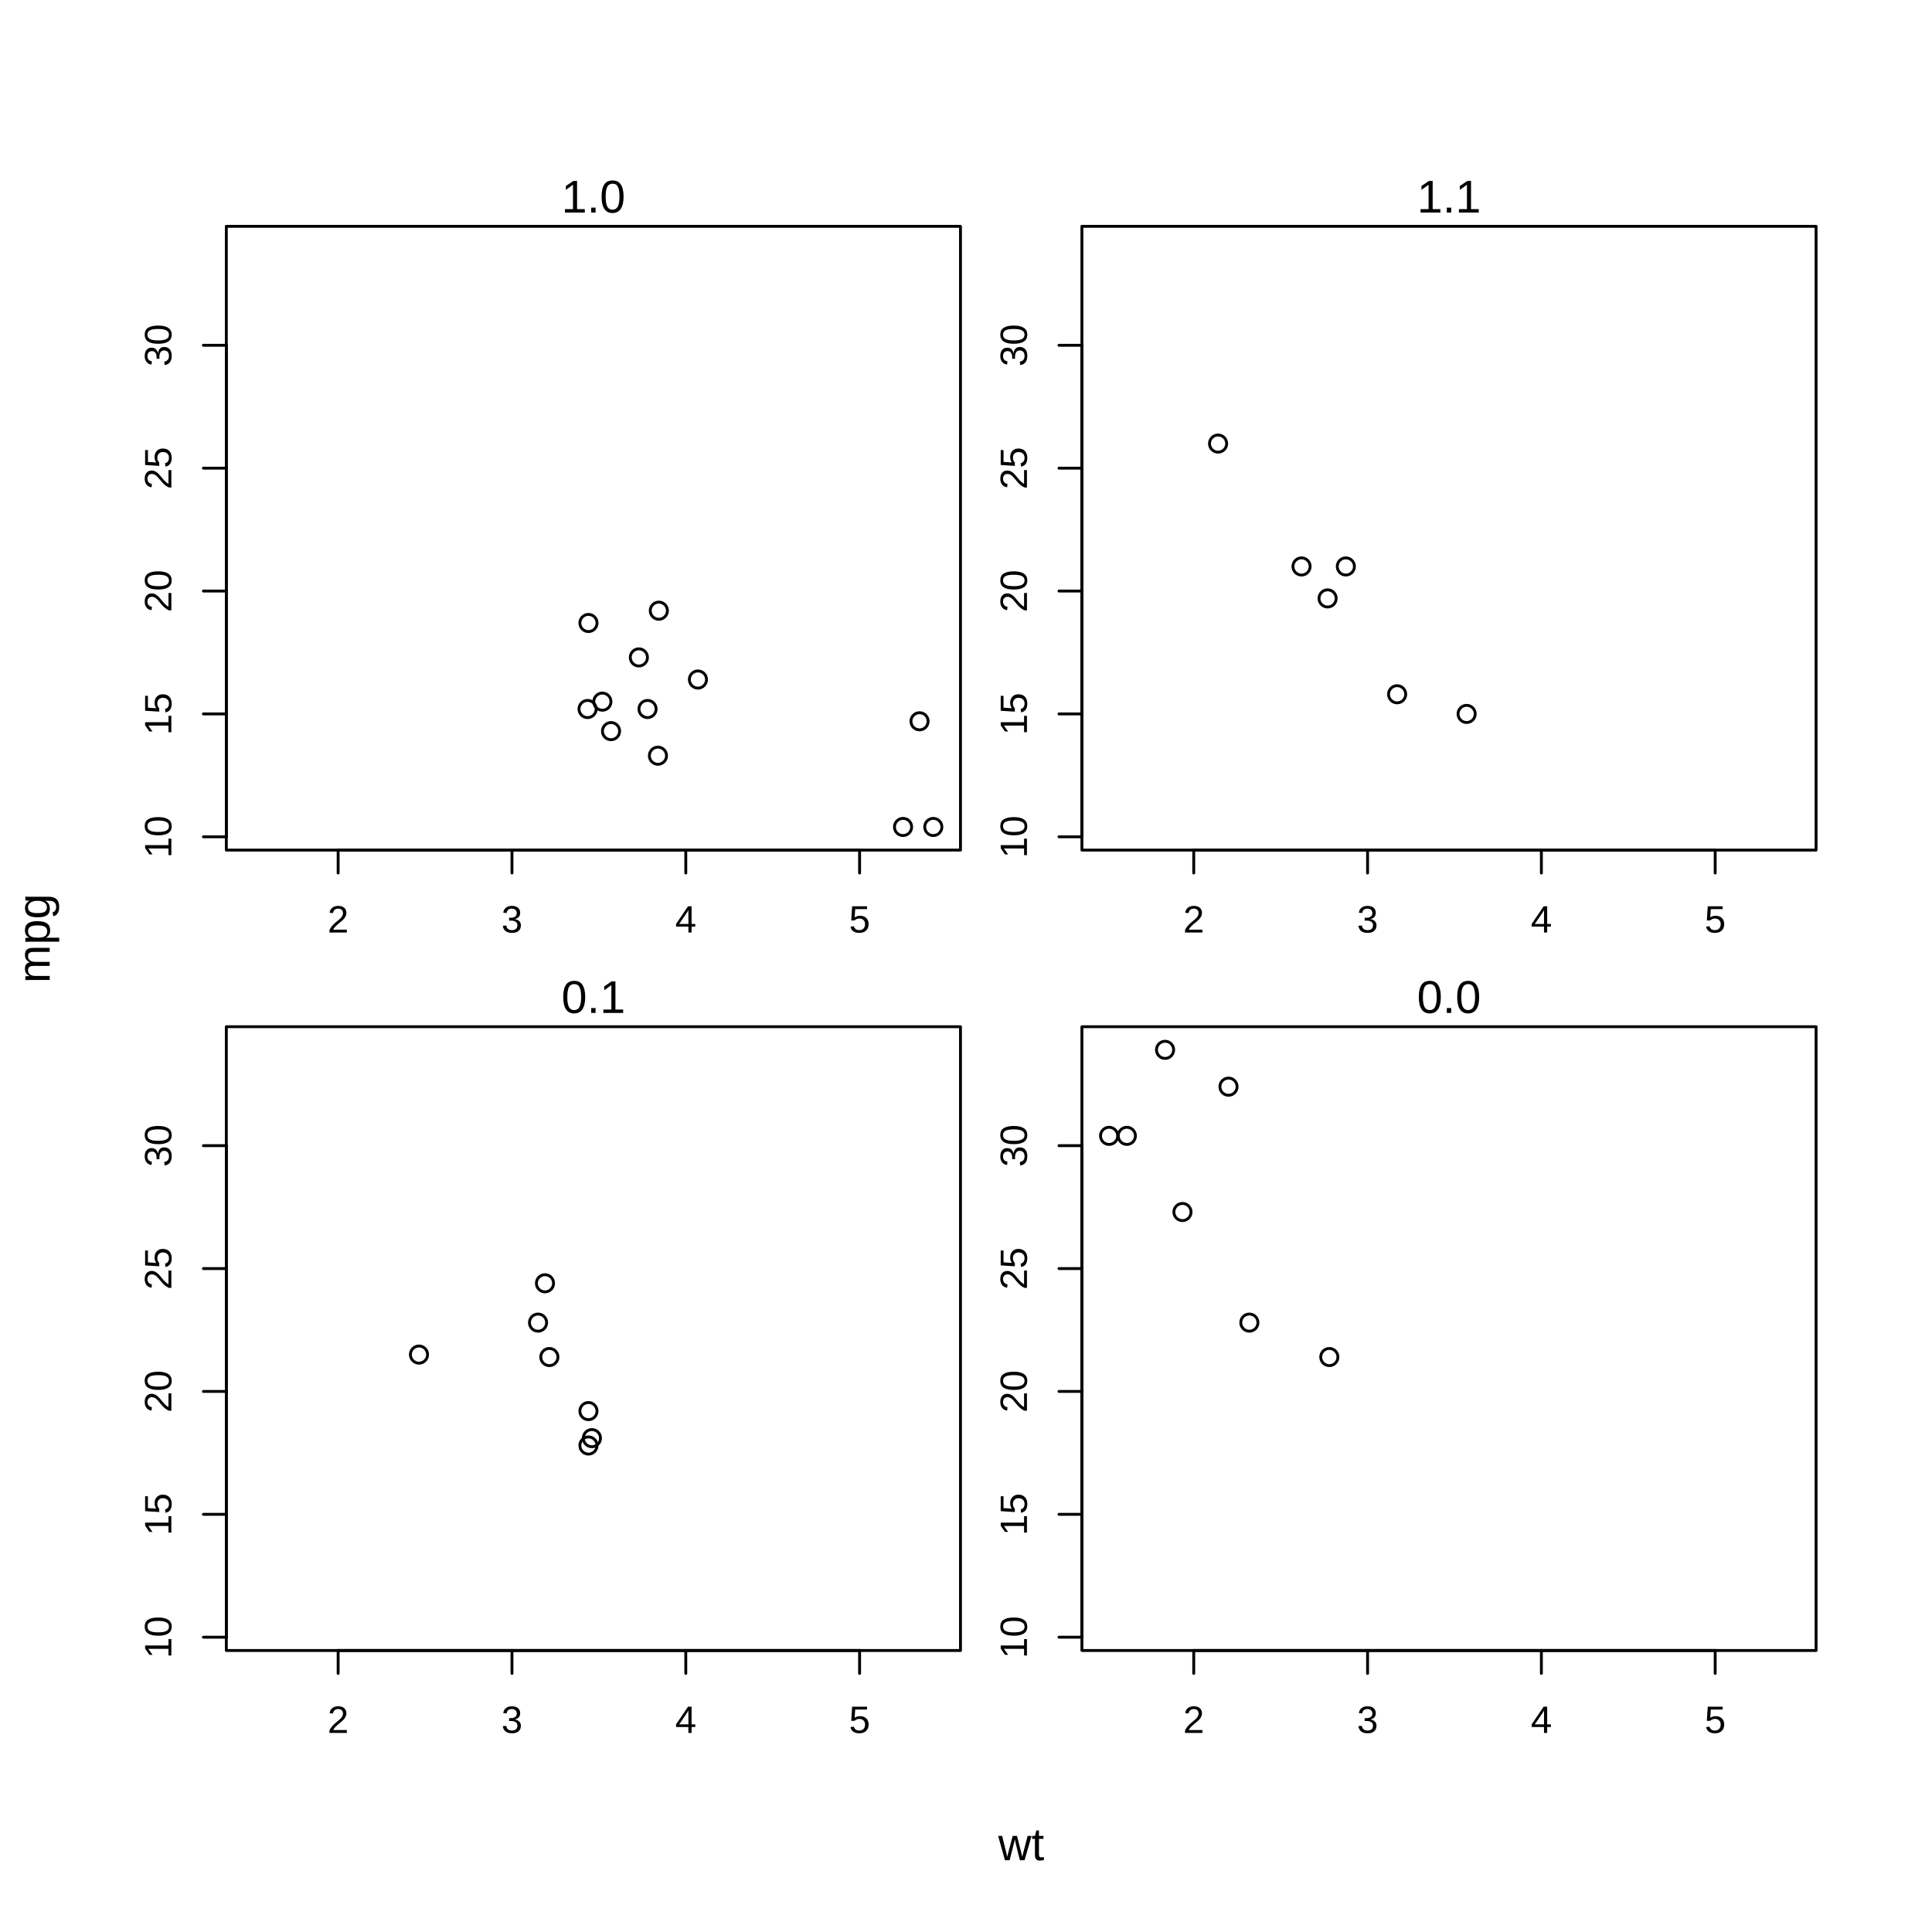
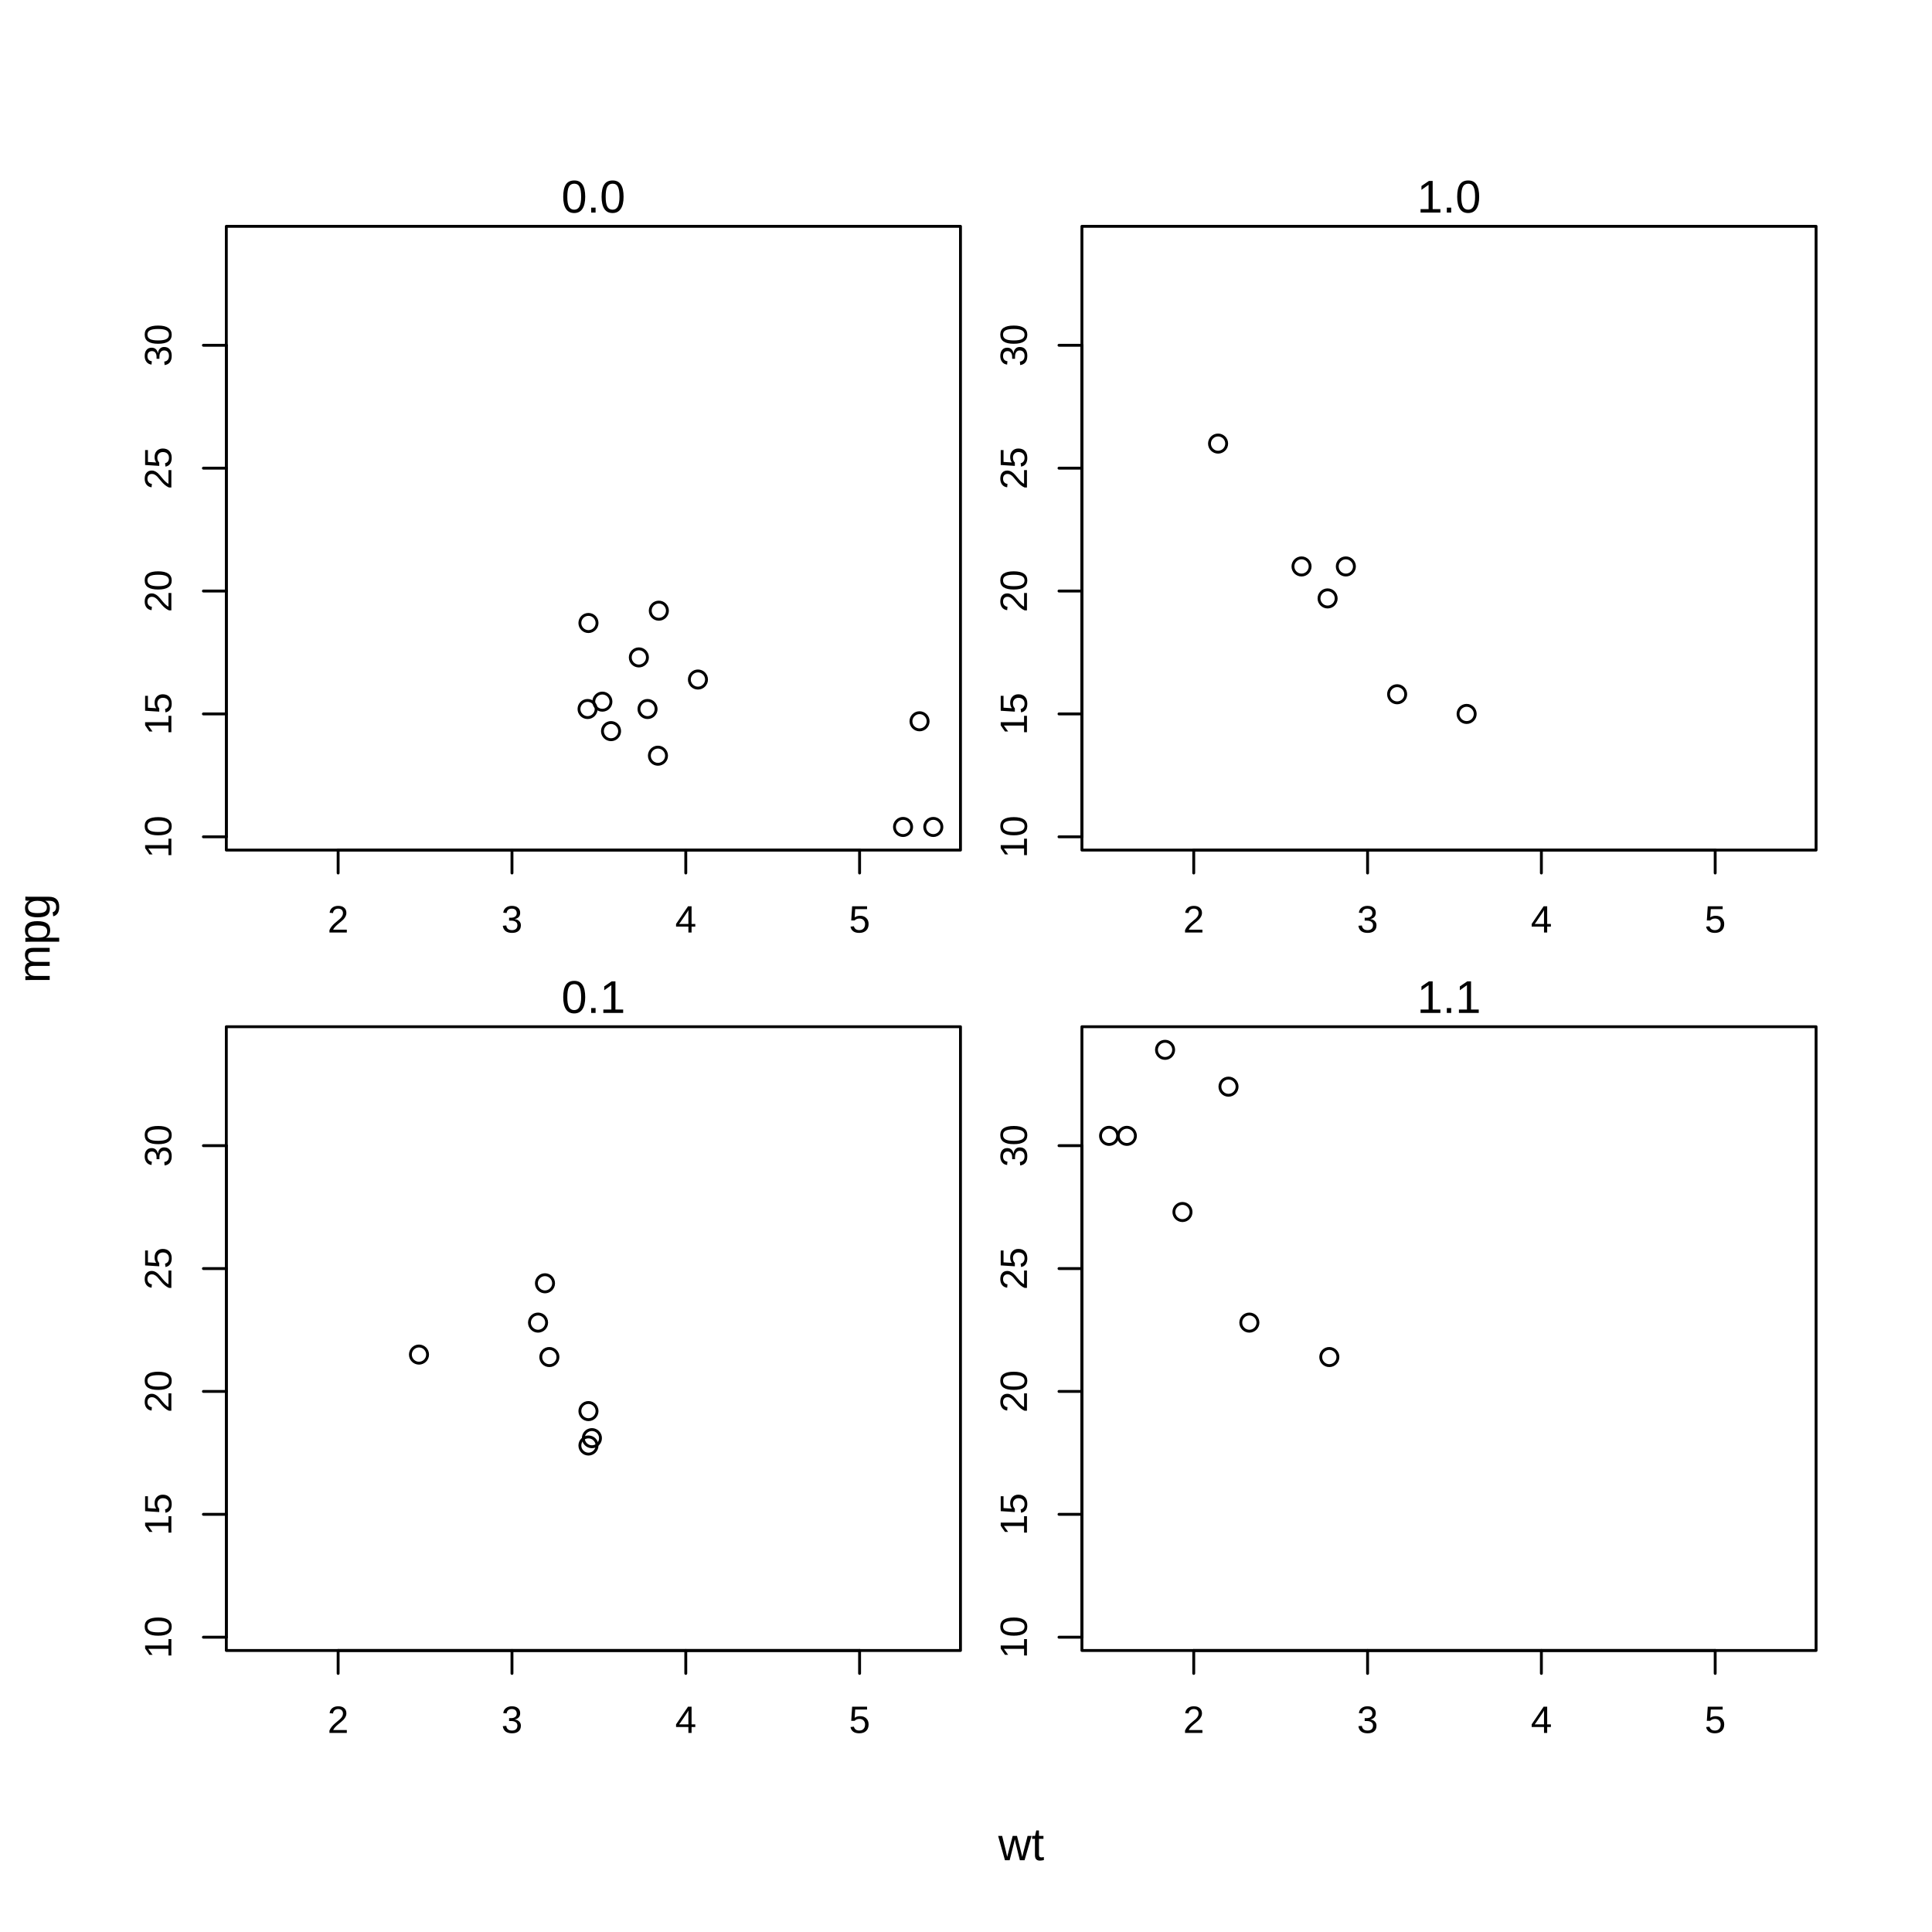
<svg xmlns="http://www.w3.org/2000/svg" class="svglite" width="504.00pt" height="504.00pt" viewBox="0 0 504.00 504.00">
  <defs>
    <style type="text/css">
    .svglite line, .svglite polyline, .svglite polygon, .svglite path, .svglite rect, .svglite circle {
      fill: none;
      stroke: #000000;
      stroke-linecap: round;
      stroke-linejoin: round;
      stroke-miterlimit: 10.00;
    }
    .svglite text {
      white-space: pre;
    }
  </style>
  </defs>
  <rect width="100%" height="100%" style="stroke: none; fill: #FFFFFF;" />
  <defs>
    <clipPath id="cpMC4wMHw1MDQuMDB8MC4wMHw1MDQuMDA=">
      <rect x="0.00" y="0.00" width="504.00" height="504.00" />
    </clipPath>
  </defs>
  <g clip-path="url(#cpMC4wMHw1MDQuMDB8MC4wMHw1MDQuMDA=)">
    <text x="266.40" y="485.28" text-anchor="middle" style="font-size: 12.00px; font-family: &quot;Liberation Sans&quot;;" textLength="12.00px" lengthAdjust="spacingAndGlyphs">wt</text>
    <text transform="translate(12.96,244.80) rotate(-90)" text-anchor="middle" style="font-size: 12.00px; font-family: &quot;Liberation Sans&quot;;" textLength="23.35px" lengthAdjust="spacingAndGlyphs">mpg</text>
  </g>
  <defs>
    <clipPath id="cpNTkuMDR8MjUwLjU2fDU5LjA0fDIyMS43Ng==">
      <rect x="59.04" y="59.04" width="191.52" height="162.72" />
    </clipPath>
  </defs>
  <g clip-path="url(#cpNTkuMDR8MjUwLjU2fDU5LjA0fDIyMS43Ng==)">
</g>
  <g clip-path="url(#cpMC4wMHw1MDQuMDB8MC4wMHw1MDQuMDA=)">
    <line x1="88.21" y1="221.76" x2="224.24" y2="221.76" style="stroke-width: 0.75;" />
    <line x1="88.21" y1="221.76" x2="88.21" y2="227.74" style="stroke-width: 0.75;" />
    <line x1="133.56" y1="221.76" x2="133.56" y2="227.74" style="stroke-width: 0.75;" />
    <line x1="178.90" y1="221.76" x2="178.90" y2="227.74" style="stroke-width: 0.75;" />
    <line x1="224.24" y1="221.76" x2="224.24" y2="227.74" style="stroke-width: 0.75;" />
    <text x="88.21" y="243.27" text-anchor="middle" style="font-size: 9.96px; font-family: &quot;Liberation Sans&quot;;" textLength="5.54px" lengthAdjust="spacingAndGlyphs">2</text>
    <text x="133.56" y="243.27" text-anchor="middle" style="font-size: 9.96px; font-family: &quot;Liberation Sans&quot;;" textLength="5.54px" lengthAdjust="spacingAndGlyphs">3</text>
    <text x="178.90" y="243.27" text-anchor="middle" style="font-size: 9.96px; font-family: &quot;Liberation Sans&quot;;" textLength="5.54px" lengthAdjust="spacingAndGlyphs">4</text>
    <text x="224.24" y="243.27" text-anchor="middle" style="font-size: 9.96px; font-family: &quot;Liberation Sans&quot;;" textLength="5.54px" lengthAdjust="spacingAndGlyphs">5</text>
    <line x1="59.04" y1="218.30" x2="59.04" y2="90.07" style="stroke-width: 0.75;" />
    <line x1="59.04" y1="218.30" x2="53.06" y2="218.30" style="stroke-width: 0.75;" />
    <line x1="59.04" y1="186.24" x2="53.06" y2="186.24" style="stroke-width: 0.75;" />
    <line x1="59.04" y1="154.18" x2="53.06" y2="154.18" style="stroke-width: 0.75;" />
    <line x1="59.04" y1="122.13" x2="53.06" y2="122.13" style="stroke-width: 0.75;" />
    <line x1="59.04" y1="90.07" x2="53.06" y2="90.07" style="stroke-width: 0.75;" />
    <text transform="translate(44.70,218.30) rotate(-90)" text-anchor="middle" style="font-size: 9.96px; font-family: &quot;Liberation Sans&quot;;" textLength="11.07px" lengthAdjust="spacingAndGlyphs">10</text>
    <text transform="translate(44.70,186.24) rotate(-90)" text-anchor="middle" style="font-size: 9.96px; font-family: &quot;Liberation Sans&quot;;" textLength="11.07px" lengthAdjust="spacingAndGlyphs">15</text>
    <text transform="translate(44.70,154.18) rotate(-90)" text-anchor="middle" style="font-size: 9.96px; font-family: &quot;Liberation Sans&quot;;" textLength="11.07px" lengthAdjust="spacingAndGlyphs">20</text>
    <text transform="translate(44.70,122.13) rotate(-90)" text-anchor="middle" style="font-size: 9.96px; font-family: &quot;Liberation Sans&quot;;" textLength="11.07px" lengthAdjust="spacingAndGlyphs">25</text>
    <text transform="translate(44.70,90.07) rotate(-90)" text-anchor="middle" style="font-size: 9.96px; font-family: &quot;Liberation Sans&quot;;" textLength="11.07px" lengthAdjust="spacingAndGlyphs">30</text>
    <polygon points="59.04,221.76 250.56,221.76 250.56,59.04 59.04,59.04 " style="stroke-width: 0.75;" />
-     <text x="154.80" y="55.45" text-anchor="middle" style="font-size: 12.00px; font-family: &quot;Liberation Sans&quot;;" textLength="16.68px" lengthAdjust="spacingAndGlyphs">1.0</text>
+     <text x="154.80" y="55.45" text-anchor="middle" style="font-size: 12.00px; font-family: &quot;Liberation Sans&quot;;" textLength="16.68px" lengthAdjust="spacingAndGlyphs">0.0</text>
  </g>
  <defs>
    <clipPath id="cpMjgyLjI0fDQ3My43Nnw1OS4wNHwyMjEuNzY=">
      <rect x="282.24" y="59.04" width="191.52" height="162.72" />
    </clipPath>
  </defs>
  <g clip-path="url(#cpMjgyLjI0fDQ3My43Nnw1OS4wNHwyMjEuNzY=)">
</g>
  <g clip-path="url(#cpMC4wMHw1MDQuMDB8MC4wMHw1MDQuMDA=)">
    <line x1="311.41" y1="221.76" x2="447.44" y2="221.76" style="stroke-width: 0.75;" />
    <line x1="311.41" y1="221.76" x2="311.41" y2="227.74" style="stroke-width: 0.75;" />
    <line x1="356.76" y1="221.76" x2="356.76" y2="227.74" style="stroke-width: 0.75;" />
    <line x1="402.10" y1="221.76" x2="402.10" y2="227.74" style="stroke-width: 0.75;" />
    <line x1="447.44" y1="221.76" x2="447.44" y2="227.74" style="stroke-width: 0.75;" />
    <text x="311.41" y="243.27" text-anchor="middle" style="font-size: 9.96px; font-family: &quot;Liberation Sans&quot;;" textLength="5.54px" lengthAdjust="spacingAndGlyphs">2</text>
    <text x="356.76" y="243.27" text-anchor="middle" style="font-size: 9.96px; font-family: &quot;Liberation Sans&quot;;" textLength="5.54px" lengthAdjust="spacingAndGlyphs">3</text>
    <text x="402.10" y="243.27" text-anchor="middle" style="font-size: 9.96px; font-family: &quot;Liberation Sans&quot;;" textLength="5.54px" lengthAdjust="spacingAndGlyphs">4</text>
    <text x="447.44" y="243.27" text-anchor="middle" style="font-size: 9.96px; font-family: &quot;Liberation Sans&quot;;" textLength="5.54px" lengthAdjust="spacingAndGlyphs">5</text>
    <line x1="282.24" y1="218.30" x2="282.24" y2="90.07" style="stroke-width: 0.75;" />
    <line x1="282.24" y1="218.30" x2="276.26" y2="218.30" style="stroke-width: 0.75;" />
    <line x1="282.24" y1="186.24" x2="276.26" y2="186.24" style="stroke-width: 0.75;" />
    <line x1="282.24" y1="154.18" x2="276.26" y2="154.18" style="stroke-width: 0.75;" />
    <line x1="282.24" y1="122.13" x2="276.26" y2="122.13" style="stroke-width: 0.75;" />
    <line x1="282.24" y1="90.07" x2="276.26" y2="90.07" style="stroke-width: 0.75;" />
    <text transform="translate(267.90,218.30) rotate(-90)" text-anchor="middle" style="font-size: 9.96px; font-family: &quot;Liberation Sans&quot;;" textLength="11.07px" lengthAdjust="spacingAndGlyphs">10</text>
    <text transform="translate(267.90,186.24) rotate(-90)" text-anchor="middle" style="font-size: 9.96px; font-family: &quot;Liberation Sans&quot;;" textLength="11.07px" lengthAdjust="spacingAndGlyphs">15</text>
    <text transform="translate(267.90,154.18) rotate(-90)" text-anchor="middle" style="font-size: 9.96px; font-family: &quot;Liberation Sans&quot;;" textLength="11.07px" lengthAdjust="spacingAndGlyphs">20</text>
    <text transform="translate(267.90,122.13) rotate(-90)" text-anchor="middle" style="font-size: 9.96px; font-family: &quot;Liberation Sans&quot;;" textLength="11.07px" lengthAdjust="spacingAndGlyphs">25</text>
    <text transform="translate(267.90,90.07) rotate(-90)" text-anchor="middle" style="font-size: 9.96px; font-family: &quot;Liberation Sans&quot;;" textLength="11.07px" lengthAdjust="spacingAndGlyphs">30</text>
    <polygon points="282.24,221.76 473.76,221.76 473.76,59.04 282.24,59.04 " style="stroke-width: 0.75;" />
-     <text x="378.00" y="55.45" text-anchor="middle" style="font-size: 12.00px; font-family: &quot;Liberation Sans&quot;;" textLength="16.68px" lengthAdjust="spacingAndGlyphs">1.1</text>
+     <text x="378.00" y="55.45" text-anchor="middle" style="font-size: 12.00px; font-family: &quot;Liberation Sans&quot;;" textLength="16.68px" lengthAdjust="spacingAndGlyphs">1.0</text>
  </g>
  <defs>
    <clipPath id="cpNTkuMDR8MjUwLjU2fDI2Ny44NHw0MzAuNTY=">
      <rect x="59.04" y="267.84" width="191.52" height="162.72" />
    </clipPath>
  </defs>
  <g clip-path="url(#cpNTkuMDR8MjUwLjU2fDI2Ny44NHw0MzAuNTY=)">
</g>
  <g clip-path="url(#cpMC4wMHw1MDQuMDB8MC4wMHw1MDQuMDA=)">
    <line x1="88.21" y1="430.56" x2="224.24" y2="430.56" style="stroke-width: 0.75;" />
    <line x1="88.21" y1="430.56" x2="88.21" y2="436.54" style="stroke-width: 0.75;" />
    <line x1="133.56" y1="430.56" x2="133.56" y2="436.54" style="stroke-width: 0.75;" />
    <line x1="178.90" y1="430.56" x2="178.90" y2="436.54" style="stroke-width: 0.75;" />
    <line x1="224.24" y1="430.56" x2="224.24" y2="436.54" style="stroke-width: 0.75;" />
    <text x="88.21" y="452.07" text-anchor="middle" style="font-size: 9.96px; font-family: &quot;Liberation Sans&quot;;" textLength="5.54px" lengthAdjust="spacingAndGlyphs">2</text>
    <text x="133.56" y="452.07" text-anchor="middle" style="font-size: 9.96px; font-family: &quot;Liberation Sans&quot;;" textLength="5.54px" lengthAdjust="spacingAndGlyphs">3</text>
    <text x="178.90" y="452.07" text-anchor="middle" style="font-size: 9.96px; font-family: &quot;Liberation Sans&quot;;" textLength="5.54px" lengthAdjust="spacingAndGlyphs">4</text>
    <text x="224.24" y="452.07" text-anchor="middle" style="font-size: 9.96px; font-family: &quot;Liberation Sans&quot;;" textLength="5.54px" lengthAdjust="spacingAndGlyphs">5</text>
    <line x1="59.04" y1="427.10" x2="59.04" y2="298.87" style="stroke-width: 0.75;" />
    <line x1="59.04" y1="427.10" x2="53.06" y2="427.10" style="stroke-width: 0.75;" />
    <line x1="59.04" y1="395.04" x2="53.06" y2="395.04" style="stroke-width: 0.75;" />
    <line x1="59.04" y1="362.98" x2="53.06" y2="362.98" style="stroke-width: 0.75;" />
    <line x1="59.04" y1="330.93" x2="53.06" y2="330.93" style="stroke-width: 0.75;" />
    <line x1="59.04" y1="298.87" x2="53.06" y2="298.87" style="stroke-width: 0.75;" />
    <text transform="translate(44.70,427.10) rotate(-90)" text-anchor="middle" style="font-size: 9.96px; font-family: &quot;Liberation Sans&quot;;" textLength="11.07px" lengthAdjust="spacingAndGlyphs">10</text>
    <text transform="translate(44.70,395.04) rotate(-90)" text-anchor="middle" style="font-size: 9.96px; font-family: &quot;Liberation Sans&quot;;" textLength="11.07px" lengthAdjust="spacingAndGlyphs">15</text>
    <text transform="translate(44.70,362.98) rotate(-90)" text-anchor="middle" style="font-size: 9.96px; font-family: &quot;Liberation Sans&quot;;" textLength="11.07px" lengthAdjust="spacingAndGlyphs">20</text>
    <text transform="translate(44.70,330.93) rotate(-90)" text-anchor="middle" style="font-size: 9.96px; font-family: &quot;Liberation Sans&quot;;" textLength="11.07px" lengthAdjust="spacingAndGlyphs">25</text>
    <text transform="translate(44.70,298.87) rotate(-90)" text-anchor="middle" style="font-size: 9.96px; font-family: &quot;Liberation Sans&quot;;" textLength="11.07px" lengthAdjust="spacingAndGlyphs">30</text>
    <polygon points="59.04,430.56 250.56,430.56 250.56,267.84 59.04,267.84 " style="stroke-width: 0.75;" />
    <text x="154.80" y="264.25" text-anchor="middle" style="font-size: 12.00px; font-family: &quot;Liberation Sans&quot;;" textLength="16.68px" lengthAdjust="spacingAndGlyphs">0.1</text>
  </g>
  <defs>
    <clipPath id="cpMjgyLjI0fDQ3My43NnwyNjcuODR8NDMwLjU2">
      <rect x="282.24" y="267.84" width="191.52" height="162.72" />
    </clipPath>
  </defs>
  <g clip-path="url(#cpMjgyLjI0fDQ3My43NnwyNjcuODR8NDMwLjU2)">
</g>
  <g clip-path="url(#cpMC4wMHw1MDQuMDB8MC4wMHw1MDQuMDA=)">
    <line x1="311.41" y1="430.56" x2="447.44" y2="430.56" style="stroke-width: 0.75;" />
    <line x1="311.41" y1="430.56" x2="311.41" y2="436.54" style="stroke-width: 0.75;" />
    <line x1="356.76" y1="430.56" x2="356.76" y2="436.54" style="stroke-width: 0.75;" />
    <line x1="402.10" y1="430.56" x2="402.10" y2="436.54" style="stroke-width: 0.75;" />
    <line x1="447.44" y1="430.56" x2="447.44" y2="436.54" style="stroke-width: 0.75;" />
    <text x="311.41" y="452.07" text-anchor="middle" style="font-size: 9.96px; font-family: &quot;Liberation Sans&quot;;" textLength="5.54px" lengthAdjust="spacingAndGlyphs">2</text>
    <text x="356.76" y="452.07" text-anchor="middle" style="font-size: 9.96px; font-family: &quot;Liberation Sans&quot;;" textLength="5.54px" lengthAdjust="spacingAndGlyphs">3</text>
    <text x="402.10" y="452.07" text-anchor="middle" style="font-size: 9.96px; font-family: &quot;Liberation Sans&quot;;" textLength="5.54px" lengthAdjust="spacingAndGlyphs">4</text>
    <text x="447.44" y="452.07" text-anchor="middle" style="font-size: 9.96px; font-family: &quot;Liberation Sans&quot;;" textLength="5.54px" lengthAdjust="spacingAndGlyphs">5</text>
    <line x1="282.24" y1="427.10" x2="282.24" y2="298.87" style="stroke-width: 0.75;" />
    <line x1="282.24" y1="427.10" x2="276.26" y2="427.10" style="stroke-width: 0.75;" />
    <line x1="282.24" y1="395.04" x2="276.26" y2="395.04" style="stroke-width: 0.75;" />
    <line x1="282.24" y1="362.98" x2="276.26" y2="362.98" style="stroke-width: 0.75;" />
    <line x1="282.24" y1="330.93" x2="276.26" y2="330.93" style="stroke-width: 0.75;" />
    <line x1="282.24" y1="298.87" x2="276.26" y2="298.87" style="stroke-width: 0.75;" />
    <text transform="translate(267.90,427.10) rotate(-90)" text-anchor="middle" style="font-size: 9.96px; font-family: &quot;Liberation Sans&quot;;" textLength="11.07px" lengthAdjust="spacingAndGlyphs">10</text>
    <text transform="translate(267.90,395.04) rotate(-90)" text-anchor="middle" style="font-size: 9.96px; font-family: &quot;Liberation Sans&quot;;" textLength="11.07px" lengthAdjust="spacingAndGlyphs">15</text>
    <text transform="translate(267.90,362.98) rotate(-90)" text-anchor="middle" style="font-size: 9.96px; font-family: &quot;Liberation Sans&quot;;" textLength="11.07px" lengthAdjust="spacingAndGlyphs">20</text>
    <text transform="translate(267.90,330.93) rotate(-90)" text-anchor="middle" style="font-size: 9.96px; font-family: &quot;Liberation Sans&quot;;" textLength="11.07px" lengthAdjust="spacingAndGlyphs">25</text>
    <text transform="translate(267.90,298.87) rotate(-90)" text-anchor="middle" style="font-size: 9.96px; font-family: &quot;Liberation Sans&quot;;" textLength="11.07px" lengthAdjust="spacingAndGlyphs">30</text>
    <polygon points="282.24,430.56 473.76,430.56 473.76,267.84 282.24,267.84 " style="stroke-width: 0.75;" />
-     <text x="378.00" y="264.25" text-anchor="middle" style="font-size: 12.00px; font-family: &quot;Liberation Sans&quot;;" textLength="16.68px" lengthAdjust="spacingAndGlyphs">0.0</text>
+     <text x="378.00" y="264.25" text-anchor="middle" style="font-size: 12.00px; font-family: &quot;Liberation Sans&quot;;" textLength="16.68px" lengthAdjust="spacingAndGlyphs">1.1</text>
  </g>
  <g clip-path="url(#cpNTkuMDR8MjUwLjU2fDU5LjA0fDIyMS43Ng==)">
    <circle cx="153.51" cy="162.52" r="2.24" style="stroke-width: 0.75;" />
    <circle cx="159.40" cy="190.73" r="2.24" style="stroke-width: 0.75;" />
    <circle cx="182.07" cy="177.27" r="2.24" style="stroke-width: 0.75;" />
    <circle cx="166.66" cy="171.50" r="2.24" style="stroke-width: 0.75;" />
    <circle cx="168.92" cy="184.96" r="2.24" style="stroke-width: 0.75;" />
    <circle cx="235.58" cy="215.73" r="2.24" style="stroke-width: 0.75;" />
    <circle cx="243.47" cy="215.73" r="2.24" style="stroke-width: 0.75;" />
    <circle cx="239.88" cy="188.16" r="2.24" style="stroke-width: 0.75;" />
    <circle cx="157.14" cy="183.04" r="2.24" style="stroke-width: 0.75;" />
    <circle cx="153.28" cy="184.96" r="2.24" style="stroke-width: 0.75;" />
    <circle cx="171.64" cy="197.14" r="2.24" style="stroke-width: 0.75;" />
    <circle cx="171.87" cy="159.31" r="2.24" style="stroke-width: 0.75;" />
  </g>
  <g clip-path="url(#cpMjgyLjI0fDQ3My43Nnw1OS4wNHwyMjEuNzY=)">
    <circle cx="339.53" cy="147.77" r="2.24" style="stroke-width: 0.75;" />
    <circle cx="351.09" cy="147.77" r="2.24" style="stroke-width: 0.75;" />
    <circle cx="317.76" cy="115.72" r="2.24" style="stroke-width: 0.75;" />
    <circle cx="364.47" cy="181.11" r="2.24" style="stroke-width: 0.75;" />
    <circle cx="346.33" cy="156.11" r="2.24" style="stroke-width: 0.75;" />
    <circle cx="382.60" cy="186.24" r="2.24" style="stroke-width: 0.75;" />
  </g>
  <g clip-path="url(#cpNTkuMDR8MjUwLjU2fDI2Ny44NHw0MzAuNTY=)">
    <circle cx="143.31" cy="354.01" r="2.24" style="stroke-width: 0.75;" />
    <circle cx="154.41" cy="375.17" r="2.24" style="stroke-width: 0.75;" />
    <circle cx="142.17" cy="334.77" r="2.24" style="stroke-width: 0.75;" />
    <circle cx="140.36" cy="345.03" r="2.24" style="stroke-width: 0.75;" />
    <circle cx="153.51" cy="368.11" r="2.24" style="stroke-width: 0.75;" />
    <circle cx="153.51" cy="377.09" r="2.24" style="stroke-width: 0.75;" />
    <circle cx="109.30" cy="353.37" r="2.24" style="stroke-width: 0.75;" />
  </g>
  <g clip-path="url(#cpMjgyLjI0fDQ3My43NnwyNjcuODR8NDMwLjU2)">
    <circle cx="325.92" cy="345.03" r="2.24" style="stroke-width: 0.75;" />
    <circle cx="320.48" cy="283.48" r="2.24" style="stroke-width: 0.75;" />
    <circle cx="293.96" cy="296.31" r="2.24" style="stroke-width: 0.75;" />
    <circle cx="303.93" cy="273.87" r="2.24" style="stroke-width: 0.75;" />
    <circle cx="308.47" cy="316.18" r="2.24" style="stroke-width: 0.75;" />
    <circle cx="289.33" cy="296.31" r="2.24" style="stroke-width: 0.75;" />
    <circle cx="346.78" cy="354.01" r="2.24" style="stroke-width: 0.75;" />
  </g>
  <defs>
    <clipPath id="cpMTExLjA5fDQ1Ni40MXw5My43NHwzNjEuMTY=">
      <rect x="111.09" y="93.74" width="345.32" height="267.42" />
    </clipPath>
  </defs>
  <g clip-path="url(#cpMTExLjA5fDQ1Ni40MXw5My43NHwzNjEuMTY=)">
</g>
</svg>
